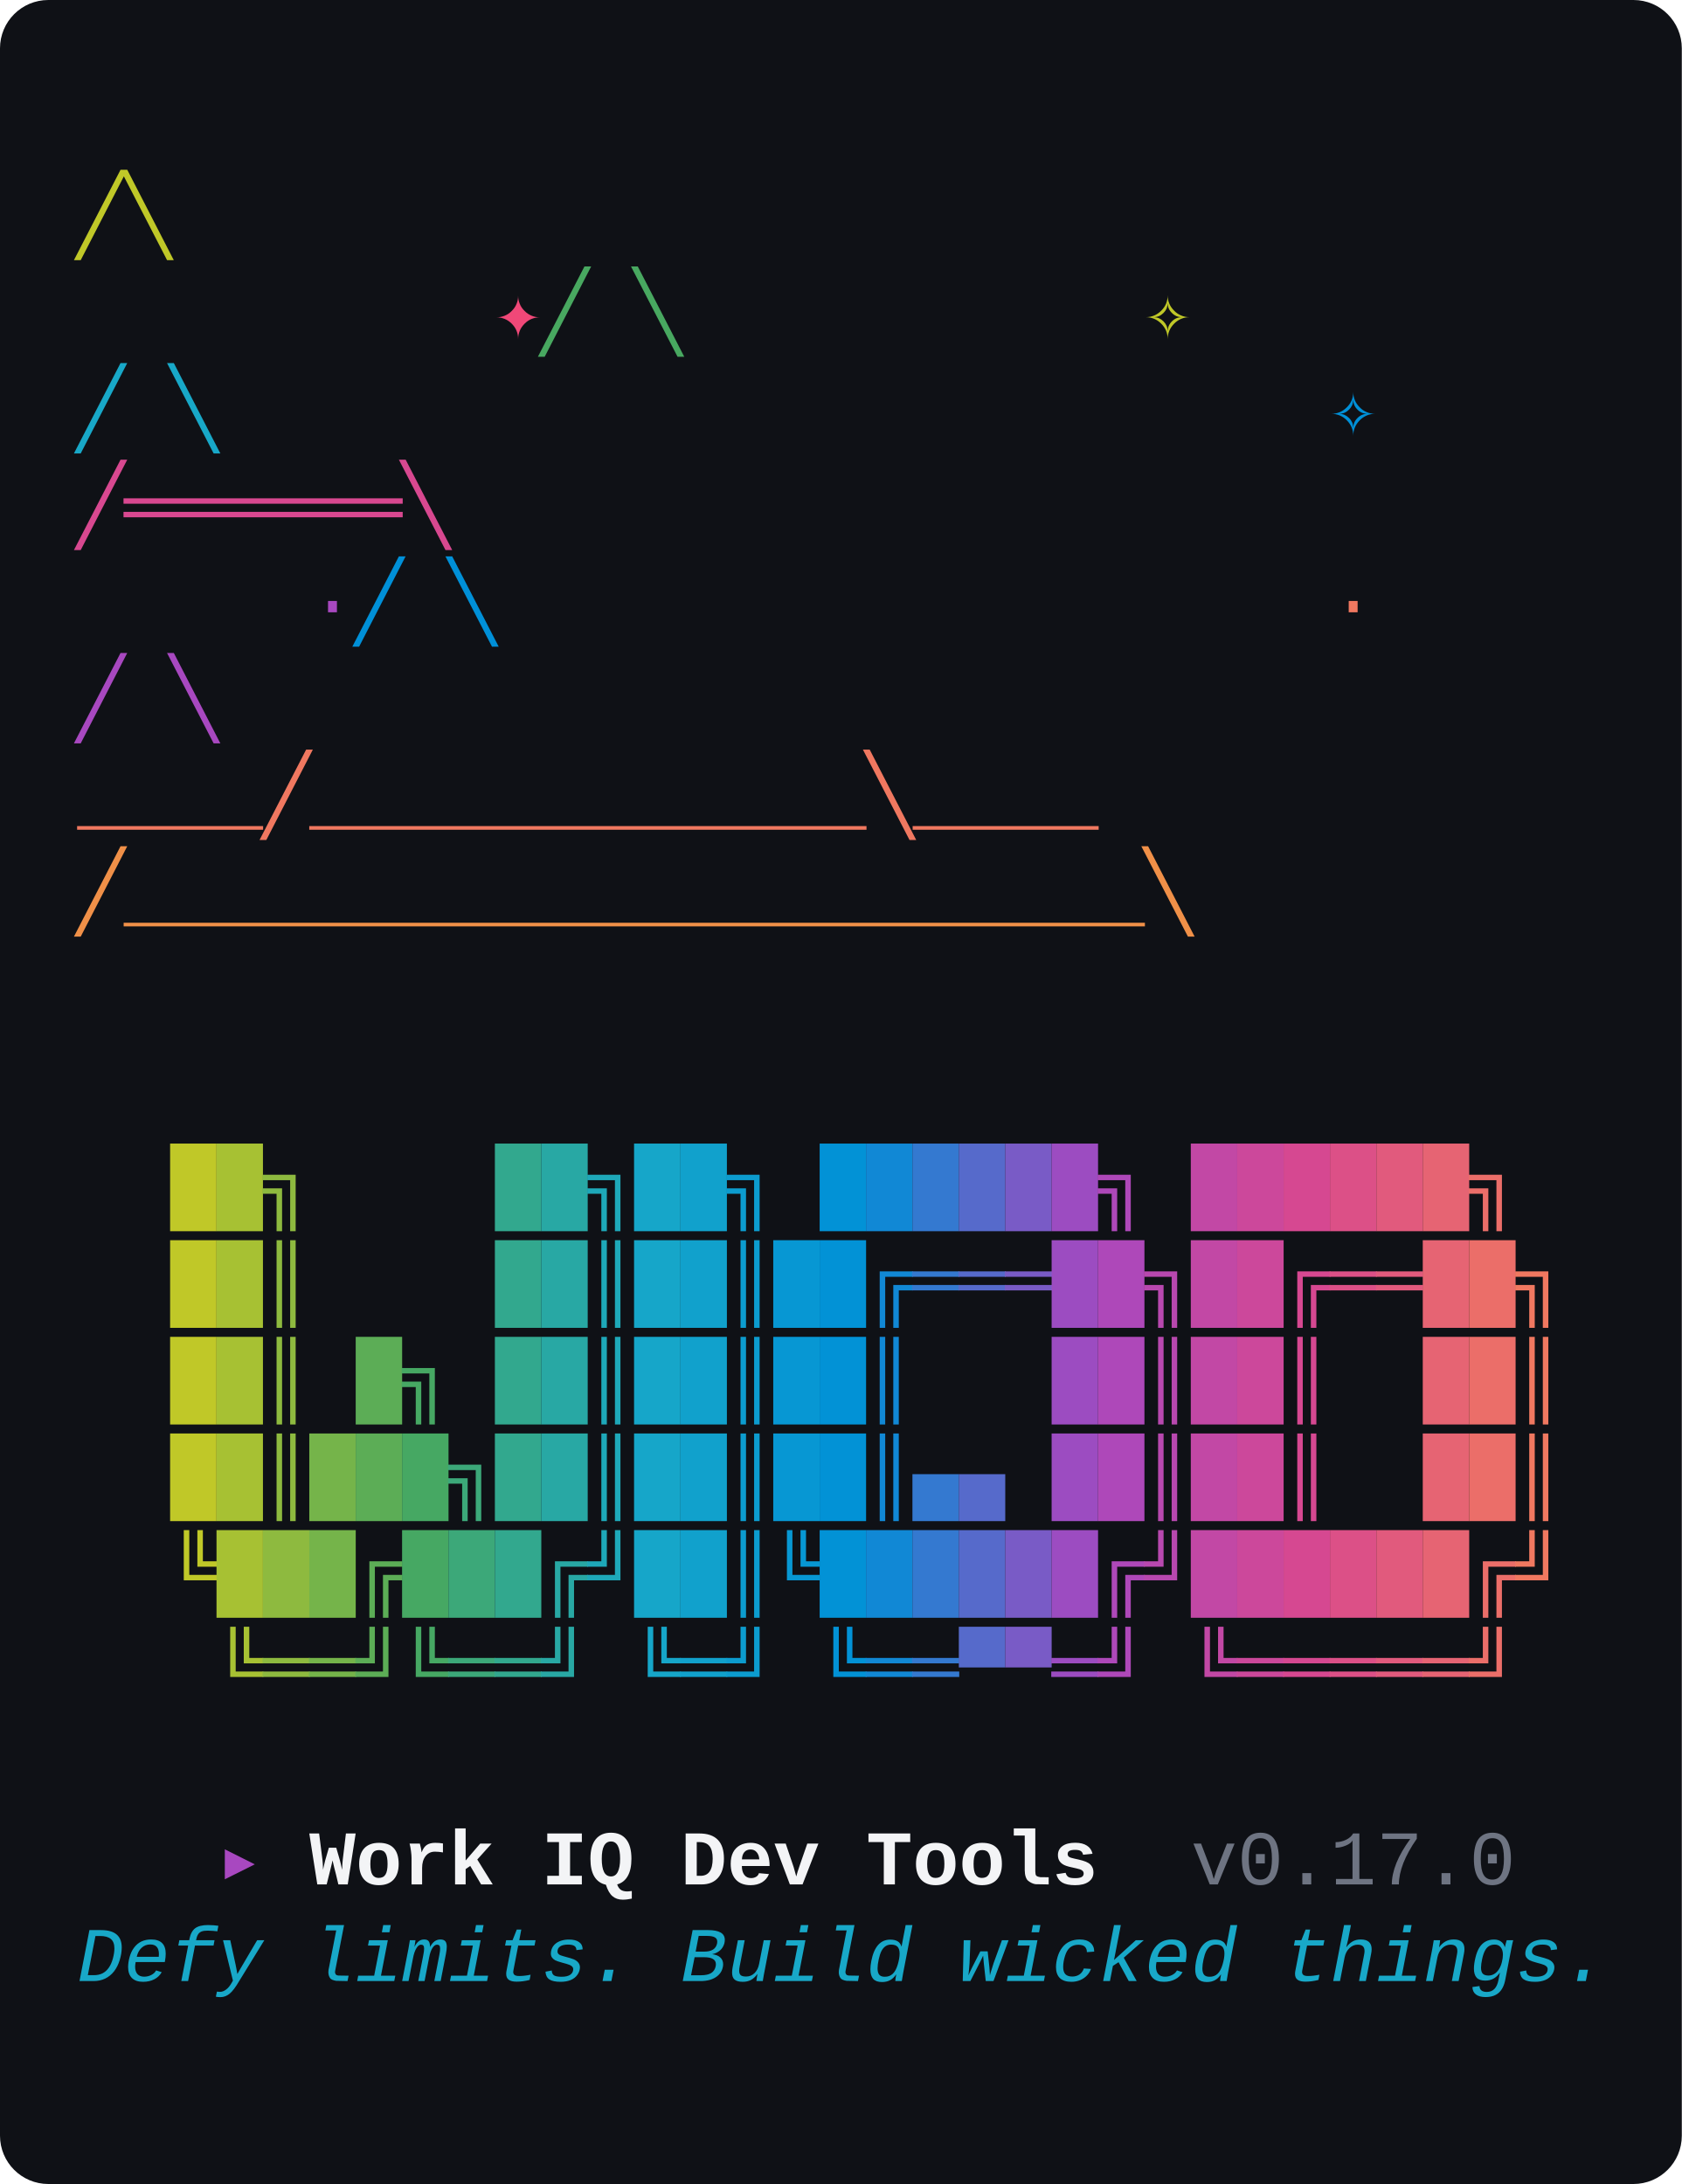
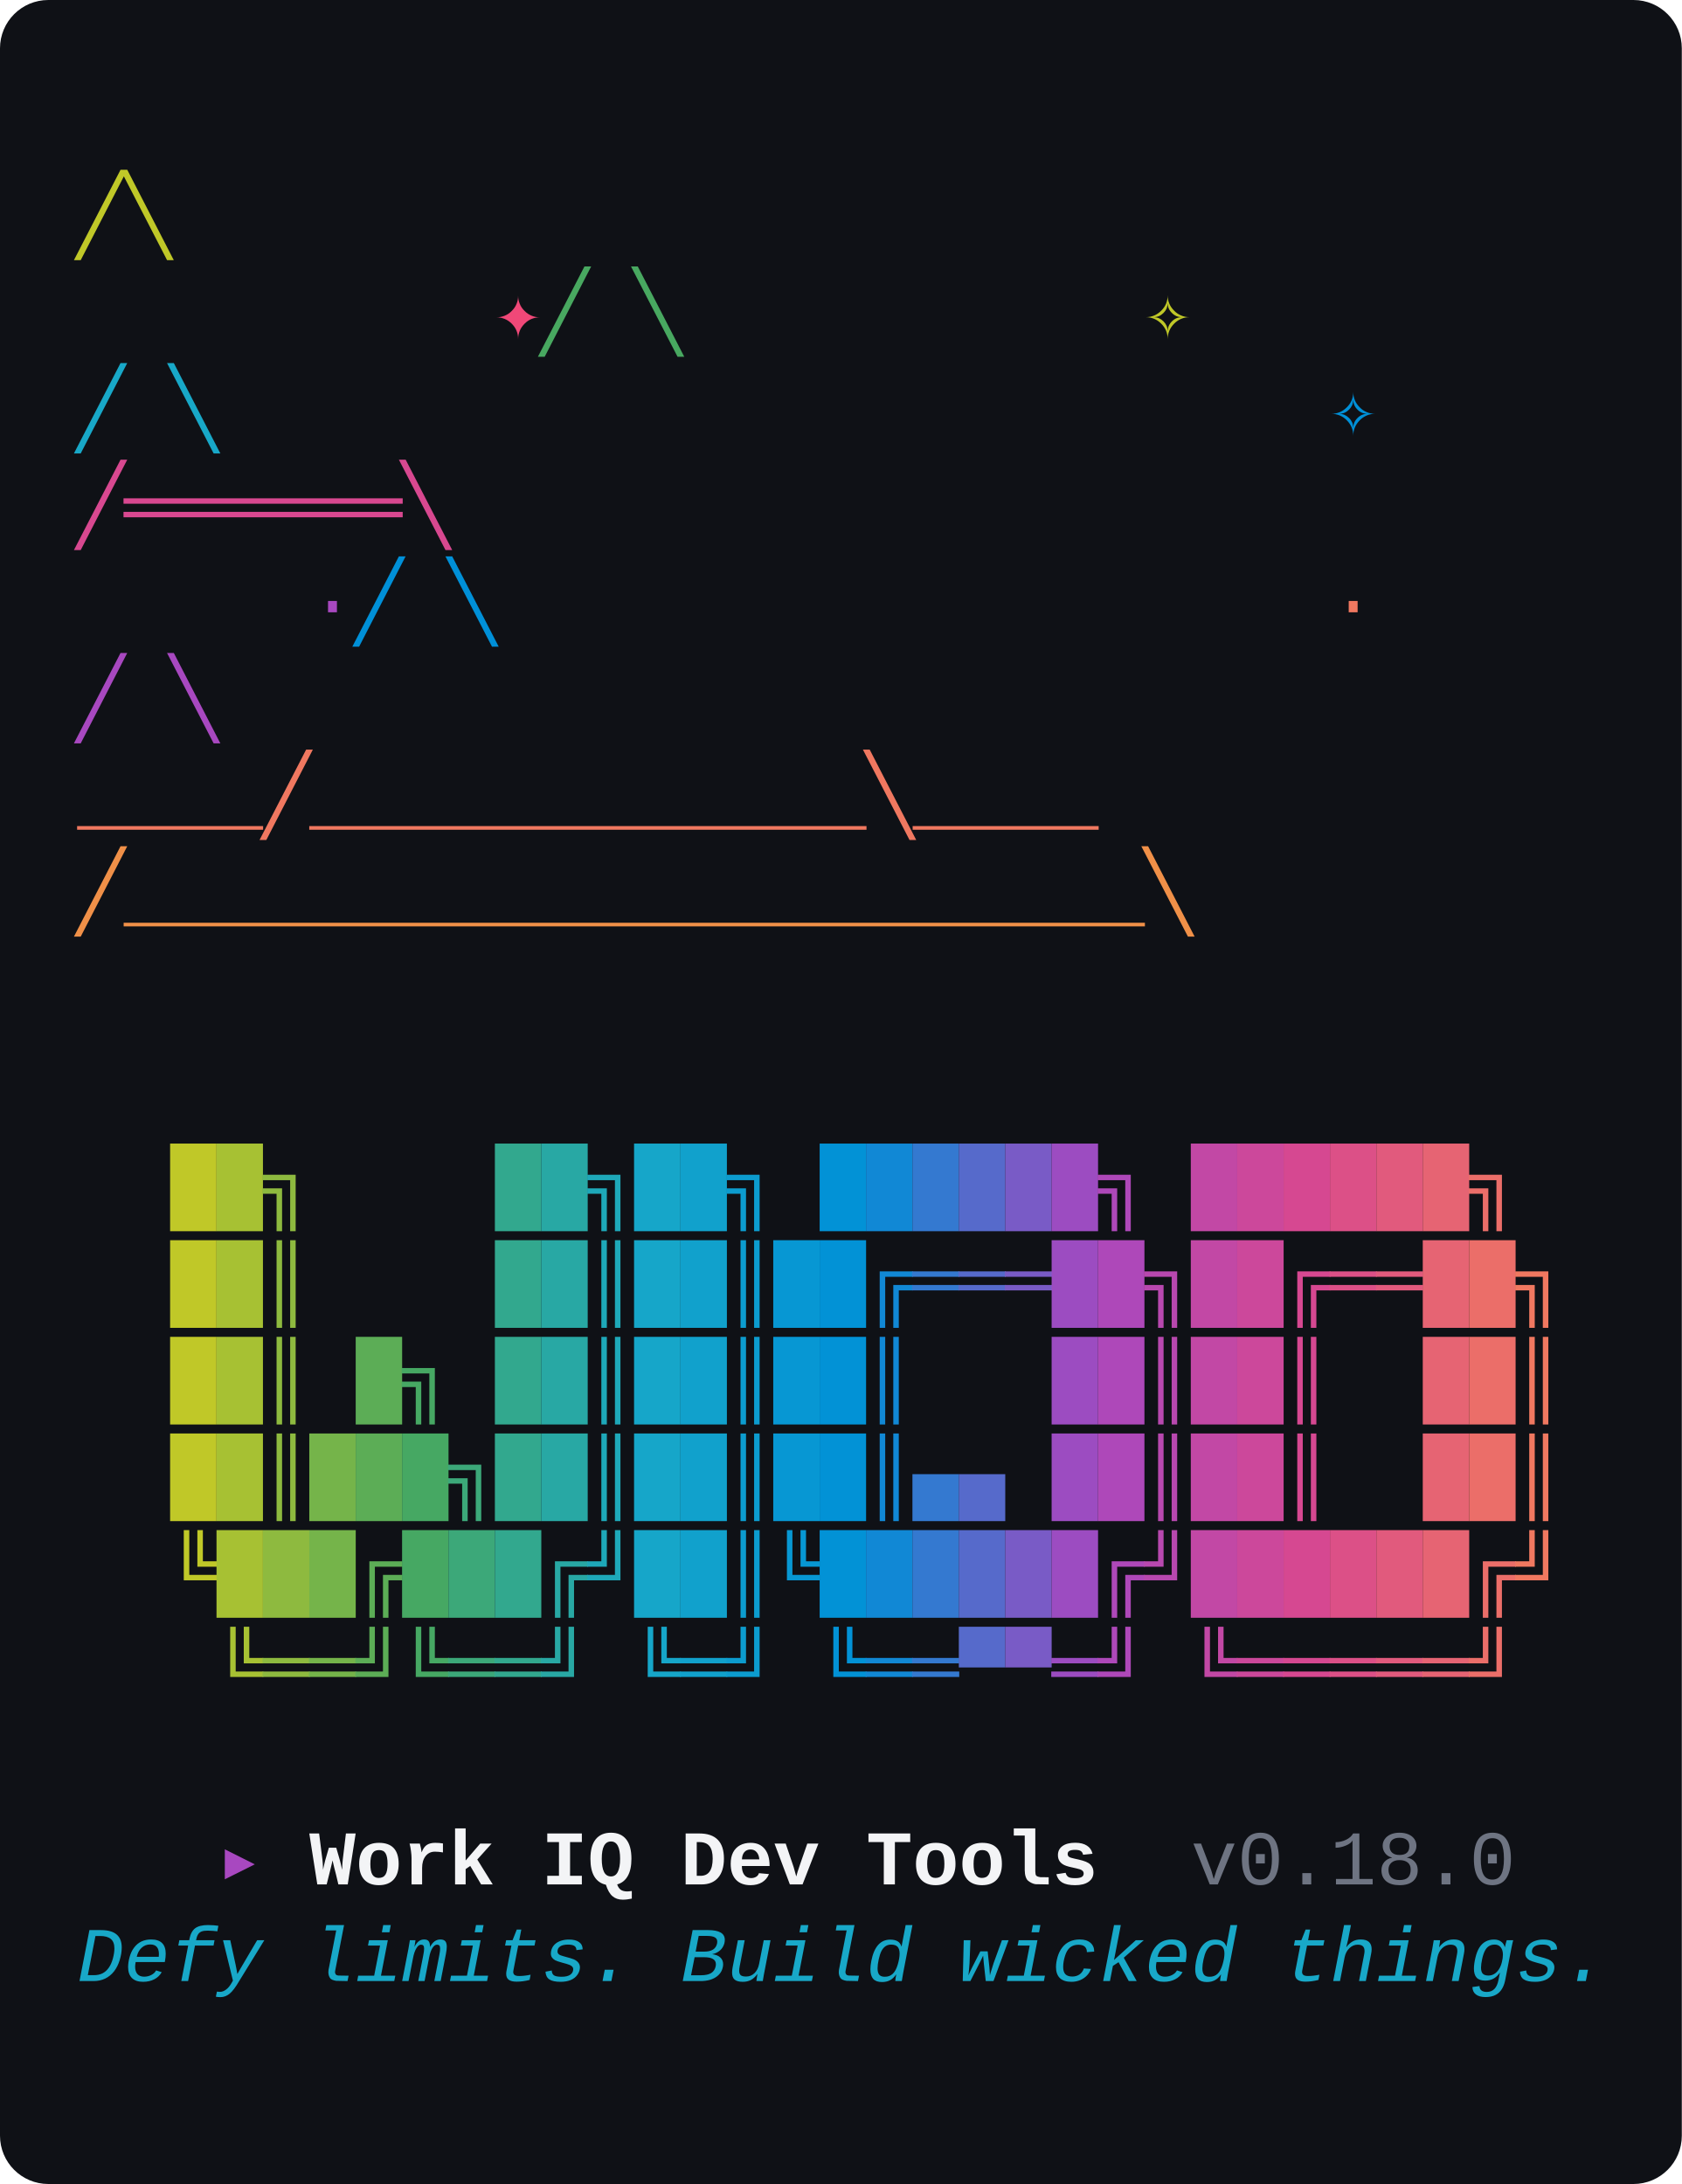
<svg xmlns="http://www.w3.org/2000/svg" viewBox="0 0 348 452" width="348" height="452" role="img" aria-label="wiqd CLI banner: witch hat above the WIQD wordmark, with the tagline Defy limits. Build wicked things.">
  <style>text{font-family:"JetBrains Mono","Fira Code","Cascadia Mono","SFMono-Regular",Menlo,Consolas,"Liberation Mono",monospace;font-size:16px;white-space:pre;}</style>
  <rect width="100%" height="100%" rx="10" ry="10" fill="#0F1116" />
  <text y="50">
    <tspan x="16.0" fill="#C0C828">               ╱╲              </tspan>
  </text>
  <text y="70">
    <tspan x="16.0" fill="#48A860">         </tspan>
    <tspan x="102.4" fill="#F04878">✦</tspan>
    <tspan x="112.0" fill="#48A860">    ╱  ╲     </tspan>
    <tspan x="236.8" fill="#C0C828">✧</tspan>
    <tspan x="246.4" fill="#48A860">       </tspan>
  </text>
  <text y="90">
    <tspan x="16.0" fill="#18A8C8">             ╱    ╲        </tspan>
    <tspan x="275.2" fill="#0090D8">✧</tspan>
    <tspan x="284.8" fill="#18A8C8">   </tspan>
  </text>
  <text y="110">
    <tspan x="16.0" fill="#D84890">            ╱══════╲           </tspan>
  </text>
  <text y="130">
    <tspan x="16.0" fill="#0090D8">     </tspan>
    <tspan x="64.0" fill="#A848C0">·</tspan>
    <tspan x="73.6" fill="#0090D8">     ╱        ╲      </tspan>
    <tspan x="275.2" fill="#F07860">·</tspan>
    <tspan x="284.8" fill="#0090D8">   </tspan>
  </text>
  <text y="150">
    <tspan x="16.0" fill="#A848C0">          ╱          ╲         </tspan>
  </text>
  <text y="170">
    <tspan x="16.0" fill="#F07860">     ____╱____________╲____    </tspan>
  </text>
  <text y="190">
    <tspan x="16.0" fill="#F09048">    ╱______________________╲   </tspan>
  </text>
  <text y="250">
    <tspan x="16.0" fill="#0F1116">  </tspan>
    <tspan x="35.2" fill="#C0C828">█</tspan>
    <tspan x="44.8" fill="#A7C133">█</tspan>
    <tspan x="54.4" fill="#8EBA3F">╗</tspan>
    <tspan x="64.0" fill="#0F1116">    </tspan>
    <tspan x="102.4" fill="#32A88E">█</tspan>
    <tspan x="112.0" fill="#28A8A4">█</tspan>
    <tspan x="121.6" fill="#1EA8B9">╗</tspan>
    <tspan x="131.2" fill="#16A6C9">█</tspan>
    <tspan x="140.8" fill="#11A1CC">█</tspan>
    <tspan x="150.4" fill="#0C9CCF">╗</tspan>
    <tspan x="160.0" fill="#0F1116"> </tspan>
    <tspan x="169.6" fill="#0292D6">█</tspan>
    <tspan x="179.2" fill="#1188D5">█</tspan>
    <tspan x="188.8" fill="#3479D0">█</tspan>
    <tspan x="198.4" fill="#566ACB">█</tspan>
    <tspan x="208.0" fill="#795BC6">█</tspan>
    <tspan x="217.6" fill="#9C4CC1">█</tspan>
    <tspan x="227.2" fill="#AE48B9">╗</tspan>
    <tspan x="236.8" fill="#0F1116"> </tspan>
    <tspan x="246.4" fill="#C248A5">█</tspan>
    <tspan x="256.0" fill="#CC489B">█</tspan>
    <tspan x="265.6" fill="#D64891">█</tspan>
    <tspan x="275.2" fill="#DC5087">█</tspan>
    <tspan x="284.8" fill="#E15A7D">█</tspan>
    <tspan x="294.4" fill="#E66473">█</tspan>
    <tspan x="304.0" fill="#EB6E69">╗</tspan>
    <tspan x="313.6" fill="#0F1116"> </tspan>
  </text>
  <text y="270">
    <tspan x="16.0" fill="#0F1116">  </tspan>
    <tspan x="35.2" fill="#C0C828">█</tspan>
    <tspan x="44.8" fill="#A7C133">█</tspan>
    <tspan x="54.4" fill="#8EBA3F">║</tspan>
    <tspan x="64.0" fill="#0F1116">    </tspan>
    <tspan x="102.4" fill="#32A88E">█</tspan>
    <tspan x="112.0" fill="#28A8A4">█</tspan>
    <tspan x="121.6" fill="#1EA8B9">║</tspan>
    <tspan x="131.2" fill="#16A6C9">█</tspan>
    <tspan x="140.8" fill="#11A1CC">█</tspan>
    <tspan x="150.4" fill="#0C9CCF">║</tspan>
    <tspan x="160.0" fill="#0797D3">█</tspan>
    <tspan x="169.6" fill="#0292D6">█</tspan>
    <tspan x="179.2" fill="#1188D5">╔</tspan>
    <tspan x="188.8" fill="#3479D0">═</tspan>
    <tspan x="198.4" fill="#566ACB">═</tspan>
    <tspan x="208.0" fill="#795BC6">═</tspan>
    <tspan x="217.6" fill="#9C4CC1">█</tspan>
    <tspan x="227.2" fill="#AE48B9">█</tspan>
    <tspan x="236.8" fill="#B848AF">╗</tspan>
    <tspan x="246.4" fill="#C248A5">█</tspan>
    <tspan x="256.0" fill="#CC489B">█</tspan>
    <tspan x="265.6" fill="#D64891">╔</tspan>
    <tspan x="275.2" fill="#DC5087">═</tspan>
    <tspan x="284.8" fill="#E15A7D">═</tspan>
    <tspan x="294.4" fill="#E66473">█</tspan>
    <tspan x="304.0" fill="#EB6E69">█</tspan>
    <tspan x="313.6" fill="#F07860">╗</tspan>
  </text>
  <text y="290">
    <tspan x="16.0" fill="#0F1116">  </tspan>
    <tspan x="35.2" fill="#C0C828">█</tspan>
    <tspan x="44.8" fill="#A7C133">█</tspan>
    <tspan x="54.4" fill="#8EBA3F">║</tspan>
    <tspan x="64.0" fill="#0F1116"> </tspan>
    <tspan x="73.6" fill="#5CAD56">█</tspan>
    <tspan x="83.2" fill="#46A863">╗</tspan>
    <tspan x="92.8" fill="#0F1116"> </tspan>
    <tspan x="102.4" fill="#32A88E">█</tspan>
    <tspan x="112.0" fill="#28A8A4">█</tspan>
    <tspan x="121.6" fill="#1EA8B9">║</tspan>
    <tspan x="131.2" fill="#16A6C9">█</tspan>
    <tspan x="140.8" fill="#11A1CC">█</tspan>
    <tspan x="150.4" fill="#0C9CCF">║</tspan>
    <tspan x="160.0" fill="#0797D3">█</tspan>
    <tspan x="169.6" fill="#0292D6">█</tspan>
    <tspan x="179.2" fill="#1188D5">║</tspan>
    <tspan x="188.8" fill="#0F1116">   </tspan>
    <tspan x="217.6" fill="#9C4CC1">█</tspan>
    <tspan x="227.2" fill="#AE48B9">█</tspan>
    <tspan x="236.8" fill="#B848AF">║</tspan>
    <tspan x="246.4" fill="#C248A5">█</tspan>
    <tspan x="256.0" fill="#CC489B">█</tspan>
    <tspan x="265.6" fill="#D64891">║</tspan>
    <tspan x="275.2" fill="#0F1116">  </tspan>
    <tspan x="294.4" fill="#E66473">█</tspan>
    <tspan x="304.0" fill="#EB6E69">█</tspan>
    <tspan x="313.6" fill="#F07860">║</tspan>
  </text>
  <text y="310">
    <tspan x="16.0" fill="#0F1116">  </tspan>
    <tspan x="35.2" fill="#C0C828">█</tspan>
    <tspan x="44.8" fill="#A7C133">█</tspan>
    <tspan x="54.4" fill="#8EBA3F">║</tspan>
    <tspan x="64.0" fill="#75B44A">█</tspan>
    <tspan x="73.6" fill="#5CAD56">█</tspan>
    <tspan x="83.2" fill="#46A863">█</tspan>
    <tspan x="92.8" fill="#3CA879">╗</tspan>
    <tspan x="102.4" fill="#32A88E">█</tspan>
    <tspan x="112.0" fill="#28A8A4">█</tspan>
    <tspan x="121.6" fill="#1EA8B9">║</tspan>
    <tspan x="131.2" fill="#16A6C9">█</tspan>
    <tspan x="140.8" fill="#11A1CC">█</tspan>
    <tspan x="150.4" fill="#0C9CCF">║</tspan>
    <tspan x="160.0" fill="#0797D3">█</tspan>
    <tspan x="169.6" fill="#0292D6">█</tspan>
    <tspan x="179.2" fill="#1188D5">║</tspan>
    <tspan x="188.8" fill="#3479D0">▄</tspan>
    <tspan x="198.4" fill="#566ACB">▄</tspan>
    <tspan x="208.0" fill="#0F1116"> </tspan>
    <tspan x="217.6" fill="#9C4CC1">█</tspan>
    <tspan x="227.2" fill="#AE48B9">█</tspan>
    <tspan x="236.8" fill="#B848AF">║</tspan>
    <tspan x="246.4" fill="#C248A5">█</tspan>
    <tspan x="256.0" fill="#CC489B">█</tspan>
    <tspan x="265.6" fill="#D64891">║</tspan>
    <tspan x="275.2" fill="#0F1116">  </tspan>
    <tspan x="294.4" fill="#E66473">█</tspan>
    <tspan x="304.0" fill="#EB6E69">█</tspan>
    <tspan x="313.6" fill="#F07860">║</tspan>
  </text>
  <text y="330">
    <tspan x="16.0" fill="#0F1116">  </tspan>
    <tspan x="35.2" fill="#C0C828">╚</tspan>
    <tspan x="44.8" fill="#A7C133">█</tspan>
    <tspan x="54.4" fill="#8EBA3F">█</tspan>
    <tspan x="64.0" fill="#75B44A">█</tspan>
    <tspan x="73.6" fill="#5CAD56">╔</tspan>
    <tspan x="83.2" fill="#46A863">█</tspan>
    <tspan x="92.8" fill="#3CA879">█</tspan>
    <tspan x="102.4" fill="#32A88E">█</tspan>
    <tspan x="112.0" fill="#28A8A4">╔</tspan>
    <tspan x="121.6" fill="#1EA8B9">╝</tspan>
    <tspan x="131.2" fill="#16A6C9">█</tspan>
    <tspan x="140.8" fill="#11A1CC">█</tspan>
    <tspan x="150.4" fill="#0C9CCF">║</tspan>
    <tspan x="160.0" fill="#0797D3">╚</tspan>
    <tspan x="169.6" fill="#0292D6">█</tspan>
    <tspan x="179.2" fill="#1188D5">█</tspan>
    <tspan x="188.8" fill="#3479D0">█</tspan>
    <tspan x="198.4" fill="#566ACB">█</tspan>
    <tspan x="208.0" fill="#795BC6">█</tspan>
    <tspan x="217.6" fill="#9C4CC1">█</tspan>
    <tspan x="227.2" fill="#AE48B9">╔</tspan>
    <tspan x="236.8" fill="#B848AF">╝</tspan>
    <tspan x="246.4" fill="#C248A5">█</tspan>
    <tspan x="256.0" fill="#CC489B">█</tspan>
    <tspan x="265.6" fill="#D64891">█</tspan>
    <tspan x="275.2" fill="#DC5087">█</tspan>
    <tspan x="284.8" fill="#E15A7D">█</tspan>
    <tspan x="294.4" fill="#E66473">█</tspan>
    <tspan x="304.0" fill="#EB6E69">╔</tspan>
    <tspan x="313.6" fill="#F07860">╝</tspan>
  </text>
  <text y="350">
    <tspan x="16.0" fill="#0F1116">   </tspan>
    <tspan x="44.8" fill="#A7C133">╚</tspan>
    <tspan x="54.4" fill="#8EBA3F">═</tspan>
    <tspan x="64.0" fill="#75B44A">═</tspan>
    <tspan x="73.6" fill="#5CAD56">╝</tspan>
    <tspan x="83.2" fill="#46A863">╚</tspan>
    <tspan x="92.8" fill="#3CA879">═</tspan>
    <tspan x="102.4" fill="#32A88E">═</tspan>
    <tspan x="112.0" fill="#28A8A4">╝</tspan>
    <tspan x="121.6" fill="#0F1116"> </tspan>
    <tspan x="131.2" fill="#16A6C9">╚</tspan>
    <tspan x="140.8" fill="#11A1CC">═</tspan>
    <tspan x="150.4" fill="#0C9CCF">╝</tspan>
    <tspan x="160.0" fill="#0F1116"> </tspan>
    <tspan x="169.6" fill="#0292D6">╚</tspan>
    <tspan x="179.2" fill="#1188D5">═</tspan>
    <tspan x="188.8" fill="#3479D0">═</tspan>
    <tspan x="198.4" fill="#566ACB">▀</tspan>
    <tspan x="208.0" fill="#795BC6">▀</tspan>
    <tspan x="217.6" fill="#9C4CC1">═</tspan>
    <tspan x="227.2" fill="#AE48B9">╝</tspan>
    <tspan x="236.8" fill="#0F1116"> </tspan>
    <tspan x="246.4" fill="#C248A5">╚</tspan>
    <tspan x="256.0" fill="#CC489B">═</tspan>
    <tspan x="265.6" fill="#D64891">═</tspan>
    <tspan x="275.2" fill="#DC5087">═</tspan>
    <tspan x="284.8" fill="#E15A7D">═</tspan>
    <tspan x="294.4" fill="#E66473">═</tspan>
    <tspan x="304.0" fill="#EB6E69">╝</tspan>
    <tspan x="313.6" fill="#0F1116"> </tspan>
  </text>
  <text y="390">
    <tspan x="16.0" fill="#0F1116">   </tspan>
    <tspan x="44.8" fill="#A848C0">▸ </tspan>
    <tspan x="64.0" fill="#F3F4F6" font-weight="700">Work IQ Dev Tools</tspan>
    <tspan x="227.2" fill="#0F1116">  </tspan>
-     <tspan x="246.4" fill="#6E7482">v0.17.0</tspan>
+     <tspan x="246.4" fill="#6E7482">v0.18.0</tspan>
  </text>
  <text y="410">
    <tspan x="16.0" fill="#18A8C8" font-style="italic">Defy limits. Build wicked things.</tspan>
  </text>
</svg>
